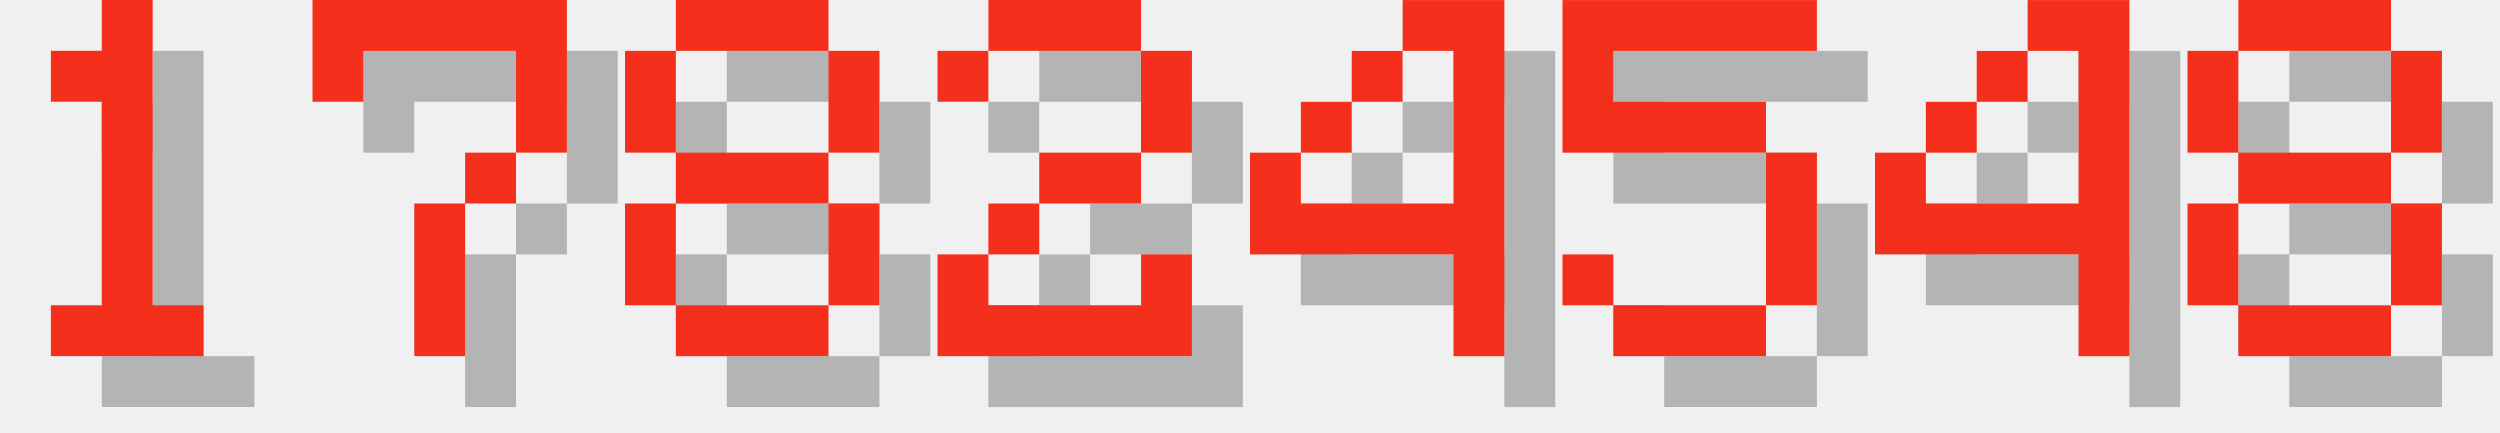
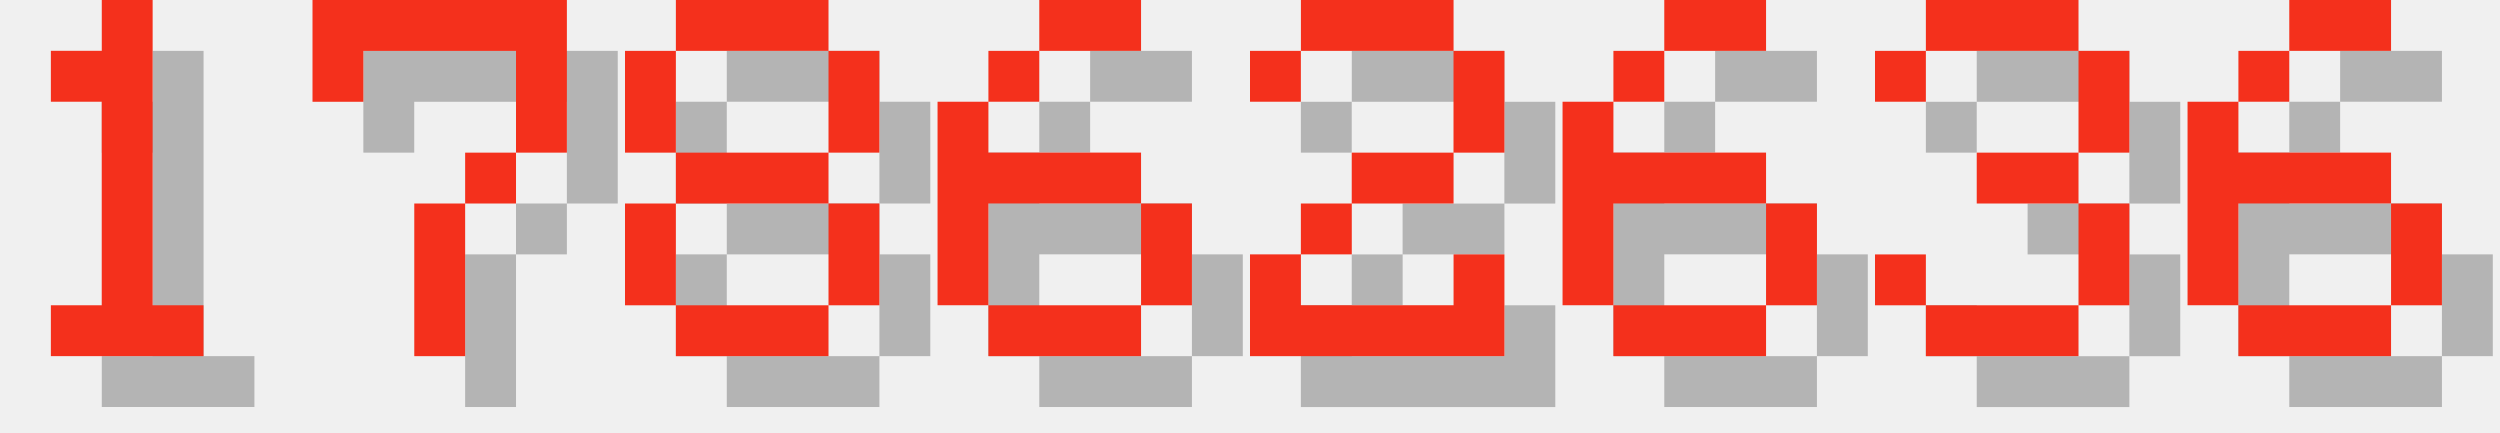
<svg xmlns="http://www.w3.org/2000/svg" version="1.1" width="208.0" height="36">
  <style>
        .text-foreground {
            fill: #F4301C;
        }
        .text-shadow {
            fill: #000000;
            fill-opacity: 0.25;
        }
    </style>
  <g class="digit" id="digit_1" transform="translate(0.0, 0), scale(4)">
    <path id="digit_1_shadow" class="text-shadow" d="m2.117 2.117v1.058h1.058v4.233h-1.058v1.058h3.175v-1.058h-1.058v-6.35h-1.058v1.058h-1.058z" fill-opacity=".5" style="paint-order:stroke fill markers" />
    <path id="digit_1_fg" class="text-foreground" d="m1.058 1.058v1.058h1.058v4.233h-1.058v1.058h3.175v-1.058h-1.058v-6.35h-1.058v1.058h-1.058z" fill="#fff" style="paint-order:stroke fill markers" />
  </g>
  <g class="digit" id="digit_7" transform="translate(26.0, 0), scale(4)">
    <path id="digit_7_shadow" class="text-shadow" d="m1.058 1.058 2e-6 2.117h1.058v-1.058h3.175v1.058l2e-7 1.058h-1.058v1.058h-1.058l4e-7 3.175 1.058 1e-7v-3.175h1.058v-1.058h1.058l5e-7 -1.058v-2.117z" fill-opacity=".5" style="paint-order:stroke fill markers" />
    <path id="digit_7_fg" class="text-foreground" d="m0 0 2e-6 2.117h1.058v-1.058h3.175v1.058l2e-7 1.058h-1.058v1.058h-1.058l4e-7 3.175 1.058 1e-7v-3.175h1.058v-1.058h1.058l5e-7 -1.058v-2.117z" fill="#fff" style="paint-order:stroke fill markers" />
  </g>
  <g class="digit" id="digit_8" transform="translate(52.0, 0), scale(4)">
    <path id="digit_8_shadow" class="text-shadow" d="m2.117 1.058v1.058h3.175v-1.058h-3.175zm3.175 1.058v2.117h1.058v-2.117h-1.058zm0 2.117h-3.175v1.058h3.175v-1.058zm0 1.058v2.117h1.058v-2.117h-1.058zm0 2.117h-3.175v1.058h3.175v-1.058zm-3.175 0v-2.117h-1.058v2.117h1.058zm0-3.175v-2.117h-1.058v2.117h1.058z" fill-opacity=".5" style="paint-order:stroke fill markers" />
    <path id="digit_8_fg" class="text-foreground" d="m1.058 0v1.058h3.175v-1.058h-3.175zm3.175 1.058v2.117h1.058v-2.117h-1.058zm0 2.117h-3.175v1.058h3.175v-1.058zm0 1.058v2.117h1.058v-2.117h-1.058zm0 2.117h-3.175v1.058h3.175v-1.058zm-3.175 0v-2.117h-1.058v2.117h1.058zm0-3.175v-2.117h-1.058v2.117h1.058z" fill="#fff" style="paint-order:stroke fill markers" />
  </g>
-   <g class="digit" id="digit_2" transform="translate(78.0, 0), scale(4)">
+   <g class="digit" id="digit_6" transform="translate(78.0, 0), scale(4)">
+     <path id="digit_6_shadow" class="text-shadow" d="m3.175 1.058v1.058h2.117v-1.058h-2.117zm0 1.058h-1.058v1.058h1.058v-1.058zm-1.058 1.058h-1.058v4.233h1.058v-2.117h3.175v-1.058h-3.175v-1.058zm3.175 2.117v2.117h1.058v-2.117h-1.058zm0 2.117h-3.175v1.058h3.175v-1.058z" fill-opacity=".5" style="paint-order:stroke fill markers" />
+     <path id="digit_6_fg" class="text-foreground" d="m2.117 0v1.058h2.117v-1.058h-2.117zm0 1.058h-1.058v1.058h1.058v-1.058zm-1.058 1.058h-1.058v4.233h1.058v-2.117h3.175v-1.058h-3.175v-1.058zm3.175 2.117v2.117h1.058v-2.117h-1.058zm0 2.117h-3.175v1.058h3.175v-1.058z" fill="#fff" style="paint-order:stroke fill markers" />
+   </g>
+   <g class="digit" id="digit_2" transform="translate(104.0, 0), scale(4)">
    <path id="digit_2_shadow" class="text-shadow" d="m1.058 2.117v1.058h1.058v-1.058h3.175v2.117h-2.117v1.058h-1.058v1.058h-1.058v2.117h5.292v-2.117h-1.058v1.058h-3.175v-1.058h1.058v-1.058h2.117v-1.058h1.058v-2.117h-1.058v-1.058h-3.175v1.058h-1.058z" fill-opacity=".5" style="paint-order:stroke fill markers" />
    <path id="digit_2_fg" class="text-foreground" d="m0 1.058v1.058h1.058v-1.058h3.175v2.117h-2.117v1.058h-1.058v1.058h-1.058v2.117h5.292v-2.117h-1.058v1.058h-3.175v-1.058h1.058v-1.058h2.117v-1.058h1.058v-2.117h-1.058v-1.058h-3.175v1.058h-1.058z" fill="#fff" style="paint-order:stroke fill markers" />
  </g>
-   <g class="digit" id="digit_4" transform="translate(104.0, 0), scale(4)">
-     <path id="digit_4_shadow" class="text-shadow" d="m4.233 1.058v1.058h1.058v3.175h-3.175v-1.058h-1.058v2.117h4.233v2.117h1.058v-7.408h-2.117zm-2.117 3.175h1.058v-1.058h-1.058v1.058zm1.058-1.058h1.058v-1.058h-1.058v1.058z" fill-opacity=".5" style="paint-order:stroke fill markers" />
-     <path id="digit_4_fg" class="text-foreground" d="m3.175 0v1.058h1.058v3.175h-3.175v-1.058h-1.058v2.117h4.233v2.117h1.058v-7.408h-2.117zm-2.117 3.175h1.058v-1.058h-1.058v1.058zm1.058-1.058h1.058v-1.058h-1.058v1.058z" fill="#fff" style="paint-order:stroke fill markers" />
+   <g class="digit" id="digit_6" transform="translate(130.0, 0), scale(4)">
+     <path id="digit_6_shadow" class="text-shadow" d="m3.175 1.058v1.058h2.117v-1.058h-2.117zm0 1.058h-1.058v1.058h1.058v-1.058zm-1.058 1.058h-1.058v4.233h1.058v-2.117h3.175v-1.058h-3.175v-1.058zm3.175 2.117v2.117h1.058v-2.117h-1.058zm0 2.117h-3.175v1.058h3.175v-1.058z" fill-opacity=".5" style="paint-order:stroke fill markers" />
+     <path id="digit_6_fg" class="text-foreground" d="m2.117 0v1.058h2.117v-1.058h-2.117zm0 1.058h-1.058v1.058h1.058v-1.058zm-1.058 1.058h-1.058v4.233h1.058v-2.117h3.175v-1.058h-3.175v-1.058zm3.175 2.117v2.117h1.058v-2.117h-1.058zm0 2.117h-3.175v1.058h3.175v-1.058z" fill="#fff" style="paint-order:stroke fill markers" />
  </g>
-   <g class="digit" id="digit_5" transform="translate(130.0, 0), scale(4)">
-     <path id="digit_5_shadow" class="text-shadow" d="m1.058 1.058v3.175h4.233v3.175h-3.175v-1.058h-1.058v1.058h1.058v1.058h3.175v-1.058h1.058v-3.175h-1.058v-1.058h-3.175v-1.058h4.233v-1.058h-5.292z" fill-opacity=".5" style="paint-order:stroke fill markers" />
-     <path id="digit_5_fg" class="text-foreground" d="m0 0v3.175h4.233v3.175h-3.175v-1.058h-1.058v1.058h1.058v1.058h3.175v-1.058h1.058v-3.175h-1.058v-1.058h-3.175v-1.058h4.233v-1.058h-5.292z" fill="#fff" style="paint-order:stroke fill markers" />
+   <g class="digit" id="digit_3" transform="translate(156.0, 0), scale(4)">
+     <path id="digit_3_shadow" class="text-shadow" d="m1.058 2.117v1.058h1.058v-1.058h3.175v2.117h-2.117v1.058h2.117v2.117h-3.175v-1.058h-1.058v1.058h1.058v1.058h3.175v-1.058h1.058v-2.117h-1.058v-1.058h1.058v-2.117h-1.058v-1.058h-3.175v1.058h-1.058z" fill-opacity=".5" style="paint-order:stroke fill markers" />
+     <path id="digit_3_fg" class="text-foreground" d="m0 1.058v1.058h1.058v-1.058h3.175v2.117h-2.117v1.058h2.117v2.117h-3.175v-1.058h-1.058v1.058h1.058v1.058h3.175v-1.058h1.058v-2.117h-1.058v-1.058h1.058v-2.117h-1.058v-1.058h-3.175v1.058h-1.058z" fill="#fff" style="paint-order:stroke fill markers" />
  </g>
-   <g class="digit" id="digit_4" transform="translate(156.0, 0), scale(4)">
-     <path id="digit_4_shadow" class="text-shadow" d="m4.233 1.058v1.058h1.058v3.175h-3.175v-1.058h-1.058v2.117h4.233v2.117h1.058v-7.408h-2.117zm-2.117 3.175h1.058v-1.058h-1.058v1.058zm1.058-1.058h1.058v-1.058h-1.058v1.058z" fill-opacity=".5" style="paint-order:stroke fill markers" />
-     <path id="digit_4_fg" class="text-foreground" d="m3.175 0v1.058h1.058v3.175h-3.175v-1.058h-1.058v2.117h4.233v2.117h1.058v-7.408h-2.117zm-2.117 3.175h1.058v-1.058h-1.058v1.058zm1.058-1.058h1.058v-1.058h-1.058v1.058z" fill="#fff" style="paint-order:stroke fill markers" />
-   </g>
-   <g class="digit" id="digit_8" transform="translate(182.0, 0), scale(4)">
-     <path id="digit_8_shadow" class="text-shadow" d="m2.117 1.058v1.058h3.175v-1.058h-3.175zm3.175 1.058v2.117h1.058v-2.117h-1.058zm0 2.117h-3.175v1.058h3.175v-1.058zm0 1.058v2.117h1.058v-2.117h-1.058zm0 2.117h-3.175v1.058h3.175v-1.058zm-3.175 0v-2.117h-1.058v2.117h1.058zm0-3.175v-2.117h-1.058v2.117h1.058z" fill-opacity=".5" style="paint-order:stroke fill markers" />
-     <path id="digit_8_fg" class="text-foreground" d="m1.058 0v1.058h3.175v-1.058h-3.175zm3.175 1.058v2.117h1.058v-2.117h-1.058zm0 2.117h-3.175v1.058h3.175v-1.058zm0 1.058v2.117h1.058v-2.117h-1.058zm0 2.117h-3.175v1.058h3.175v-1.058zm-3.175 0v-2.117h-1.058v2.117h1.058zm0-3.175v-2.117h-1.058v2.117h1.058z" fill="#fff" style="paint-order:stroke fill markers" />
+   <g class="digit" id="digit_6" transform="translate(182.0, 0), scale(4)">
+     <path id="digit_6_shadow" class="text-shadow" d="m3.175 1.058v1.058h2.117v-1.058h-2.117zm0 1.058h-1.058v1.058h1.058v-1.058zm-1.058 1.058h-1.058v4.233h1.058v-2.117h3.175v-1.058h-3.175v-1.058zm3.175 2.117v2.117h1.058v-2.117h-1.058zm0 2.117h-3.175v1.058h3.175v-1.058z" fill-opacity=".5" style="paint-order:stroke fill markers" />
+     <path id="digit_6_fg" class="text-foreground" d="m2.117 0v1.058h2.117v-1.058h-2.117zm0 1.058h-1.058v1.058h1.058v-1.058zm-1.058 1.058h-1.058v4.233h1.058v-2.117h3.175v-1.058h-3.175v-1.058zm3.175 2.117v2.117h1.058v-2.117h-1.058zm0 2.117h-3.175v1.058h3.175v-1.058z" fill="#fff" style="paint-order:stroke fill markers" />
  </g>
</svg>
